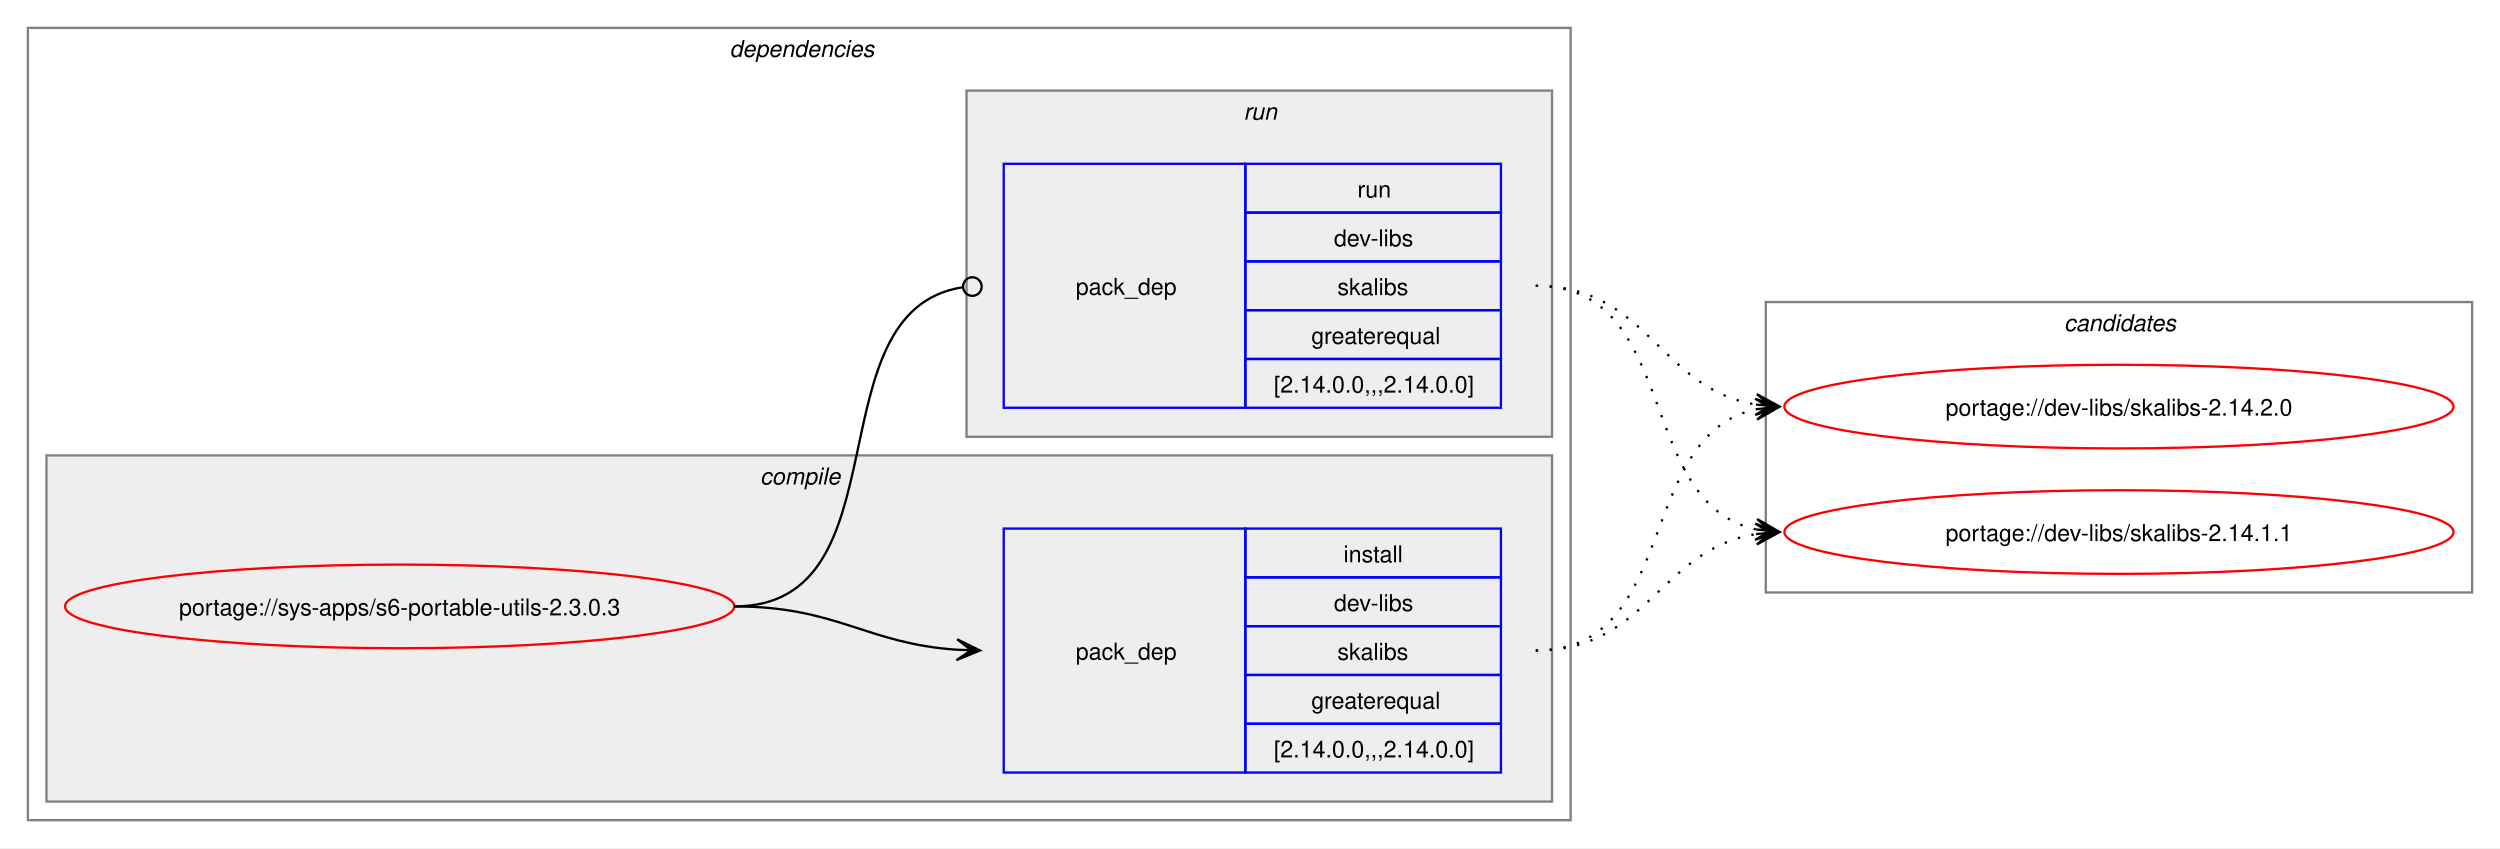
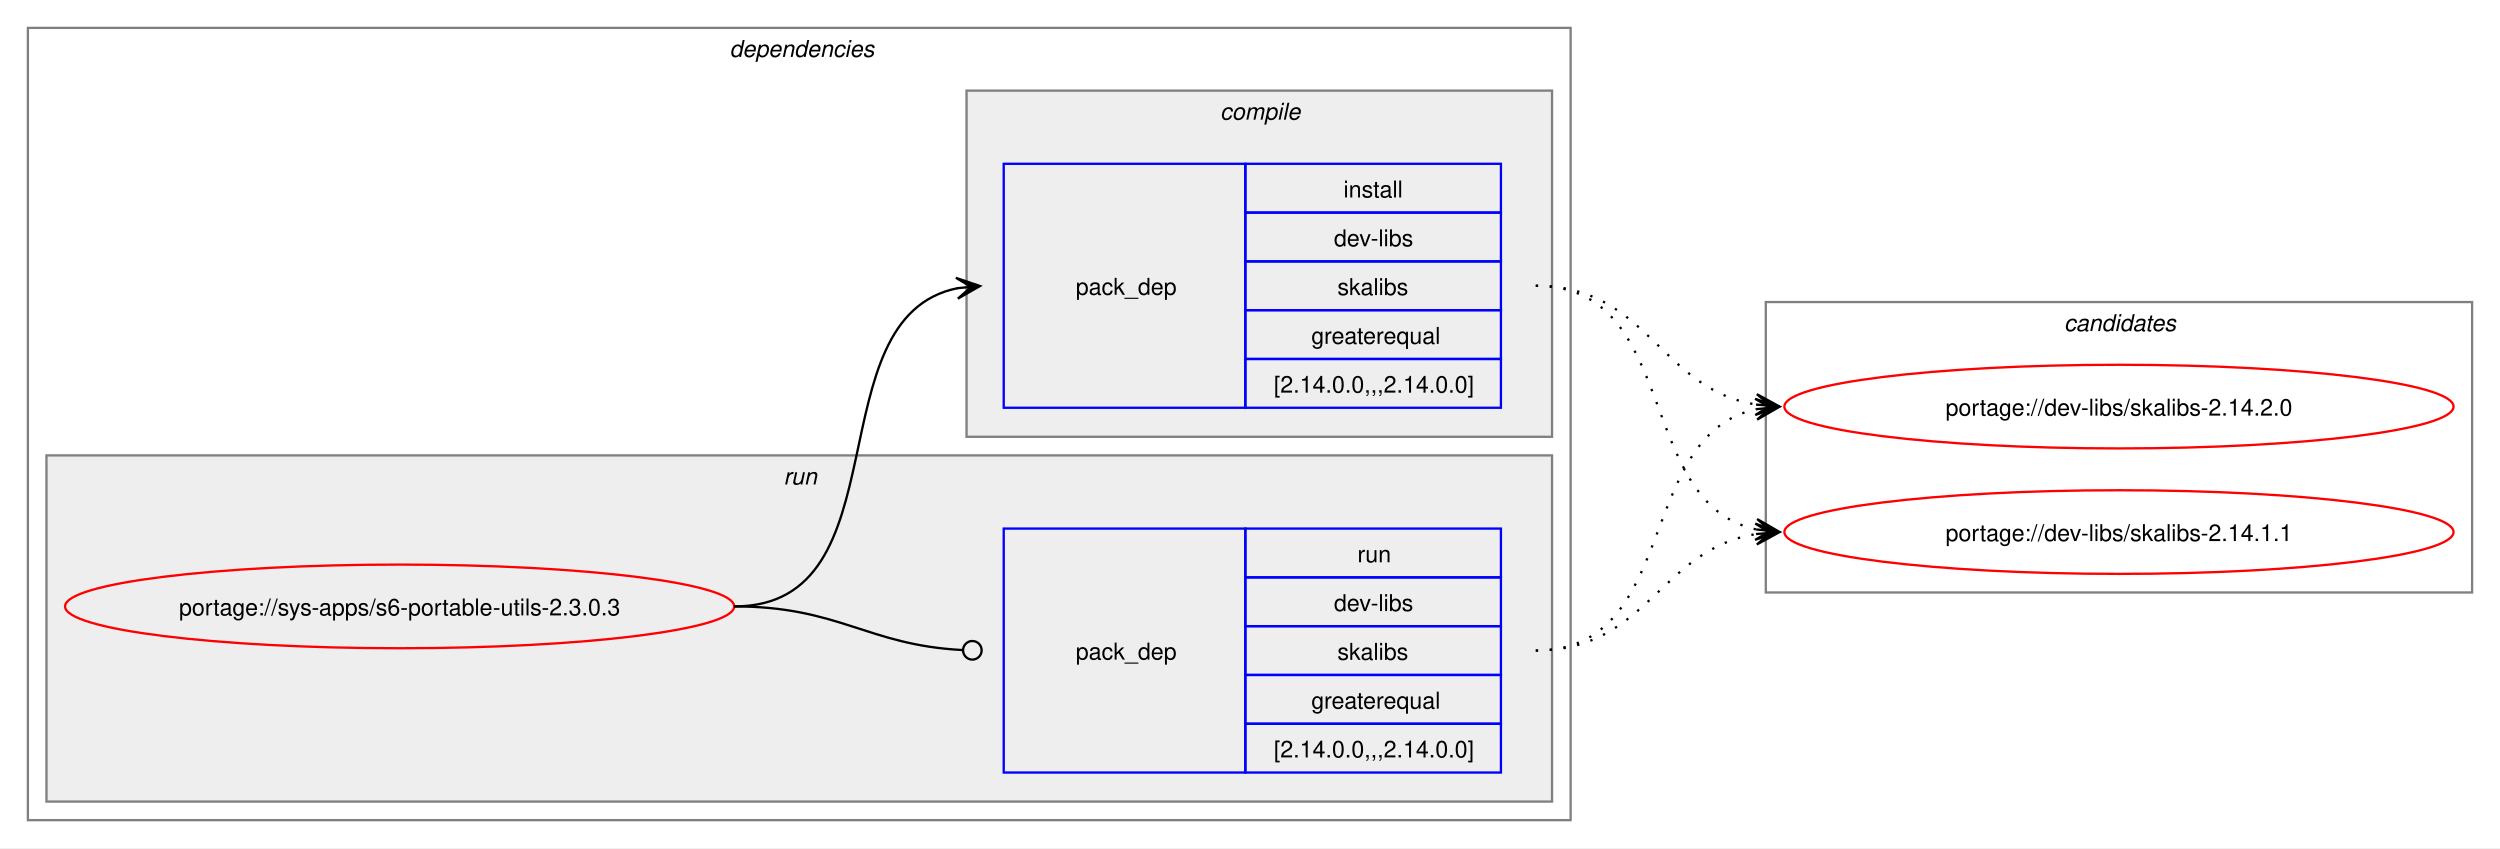
<svg xmlns="http://www.w3.org/2000/svg" xmlns:xlink="http://www.w3.org/1999/xlink" width="1076pt" height="365pt" viewBox="0.00 0.00 1076.00 365.00">
  <g id="graph0" class="graph" transform="scale(1 1) rotate(0) translate(4 361)">
    <polygon fill="white" stroke="none" points="-4,4 -4,-361 1072,-361 1072,4 -4,4" />
    <g id="clust2" class="cluster">
      <polygon fill="none" stroke="gray" points="8,-8 8,-349 672,-349 672,-8 8,-8" />
      <text text-anchor="start" x="310" y="-336.5" font-family="Helvetica,sans-Serif" font-style="italic" font-size="10.00">dependencies</text>
    </g>
+     <g id="clust6" class="cluster">
+       <polygon fill="#eeeeee" stroke="gray" points="16,-16 16,-165 664,-165 664,-16 16,-16" />
+       <text text-anchor="start" x="333.25" y="-152.5" font-family="Helvetica,sans-Serif" font-style="italic" font-size="10.00">run</text>
+     </g>
    <g id="clust3" class="cluster">
-       <polygon fill="#eeeeee" stroke="gray" points="16,-16 16,-165 664,-165 664,-16 16,-16" />
-       <text text-anchor="start" x="323.12" y="-152.5" font-family="Helvetica,sans-Serif" font-style="italic" font-size="10.00">compile</text>
-     </g>
-     <g id="clust6" class="cluster">
      <polygon fill="#eeeeee" stroke="gray" points="412,-173 412,-322 664,-322 664,-173 412,-173" />
-       <text text-anchor="start" x="531.25" y="-309.5" font-family="Helvetica,sans-Serif" font-style="italic" font-size="10.00">run</text>
+       <text text-anchor="start" x="521.12" y="-309.5" font-family="Helvetica,sans-Serif" font-style="italic" font-size="10.00">compile</text>
    </g>
    <g id="clust8" class="cluster">
      <polygon fill="none" stroke="gray" points="756,-106 756,-231 1060,-231 1060,-106 756,-106" />
      <text text-anchor="start" x="884.38" y="-218.5" font-family="Helvetica,sans-Serif" font-style="italic" font-size="10.00">candidates</text>
    </g>
    <g id="node1" class="node">
      <g id="a_node1">
        <a xlink:href="../sys-apps/s6-portable-utils-2.3.0.3.svg" xlink:title="portage://sys-apps/s6-portable-utils-2.3.0.3">
          <ellipse fill="none" stroke="red" cx="168" cy="-100" rx="144" ry="18" />
          <text text-anchor="middle" x="168" y="-96.12" font-family="Helvetica,sans-Serif" font-size="10.00">portage://sys-apps/s6-portable-utils-2.3.0.3</text>
        </a>
      </g>
    </g>
    <g id="node2" class="node">
+       <polygon fill="none" stroke="blue" points="428,-185.5 428,-290.5 532,-290.5 532,-185.5 428,-185.5" />
+       <text text-anchor="start" x="459" y="-234.12" font-family="Helvetica,sans-Serif" font-size="10.00">pack_dep</text>
+       <polygon fill="none" stroke="blue" points="532,-269.5 532,-290.5 642,-290.5 642,-269.5 532,-269.5" />
+       <text text-anchor="start" x="574.25" y="-276" font-family="Helvetica,sans-Serif" font-size="10.00">install</text>
+       <polygon fill="none" stroke="blue" points="532,-248.5 532,-269.5 642,-269.5 642,-248.5 532,-248.5" />
+       <text text-anchor="start" x="570.12" y="-255" font-family="Helvetica,sans-Serif" font-size="10.00">dev-libs</text>
+       <polygon fill="none" stroke="blue" points="532,-227.5 532,-248.5 642,-248.5 642,-227.5 532,-227.5" />
+       <text text-anchor="start" x="571.62" y="-234" font-family="Helvetica,sans-Serif" font-size="10.00">skalibs</text>
+       <polygon fill="none" stroke="blue" points="532,-206.5 532,-227.5 642,-227.5 642,-206.5 532,-206.5" />
+       <text text-anchor="start" x="560.38" y="-213" font-family="Helvetica,sans-Serif" font-size="10.00">greaterequal</text>
+       <polygon fill="none" stroke="blue" points="532,-185.5 532,-206.5 642,-206.5 642,-185.5 532,-185.5" />
+       <text text-anchor="start" x="544.25" y="-192" font-family="Helvetica,sans-Serif" font-size="10.00">[2.14.0.0,,,2.14.0.0]</text>
+     </g>
+     <g id="edge1" class="edge">
+       <path fill="none" stroke="black" d="M312,-100C385.67,-100 345.96,-224.34 408.12,-236.97" />
+       <polygon fill="black" stroke="black" points="417.79,-237.89 407.41,-241.42 414.02,-237.53 407.83,-236.94 407.83,-236.94 407.83,-236.94 414.02,-237.53 408.26,-232.46 417.79,-237.89" />
+     </g>
+     <g id="node3" class="node">
      <polygon fill="none" stroke="blue" points="428,-28.5 428,-133.5 532,-133.5 532,-28.5 428,-28.5" />
      <text text-anchor="start" x="459" y="-77.12" font-family="Helvetica,sans-Serif" font-size="10.00">pack_dep</text>
      <polygon fill="none" stroke="blue" points="532,-112.5 532,-133.5 642,-133.5 642,-112.5 532,-112.5" />
-       <text text-anchor="start" x="574.25" y="-119" font-family="Helvetica,sans-Serif" font-size="10.00">install</text>
+       <text text-anchor="start" x="580.25" y="-119" font-family="Helvetica,sans-Serif" font-size="10.00">run</text>
      <polygon fill="none" stroke="blue" points="532,-91.5 532,-112.5 642,-112.5 642,-91.5 532,-91.5" />
      <text text-anchor="start" x="570.12" y="-98" font-family="Helvetica,sans-Serif" font-size="10.00">dev-libs</text>
      <polygon fill="none" stroke="blue" points="532,-70.5 532,-91.5 642,-91.5 642,-70.5 532,-70.5" />
      <text text-anchor="start" x="571.62" y="-77" font-family="Helvetica,sans-Serif" font-size="10.00">skalibs</text>
      <polygon fill="none" stroke="blue" points="532,-49.5 532,-70.5 642,-70.5 642,-49.5 532,-49.5" />
      <text text-anchor="start" x="560.38" y="-56" font-family="Helvetica,sans-Serif" font-size="10.00">greaterequal</text>
      <polygon fill="none" stroke="blue" points="532,-28.5 532,-49.5 642,-49.5 642,-28.5 532,-28.5" />
      <text text-anchor="start" x="544.25" y="-35" font-family="Helvetica,sans-Serif" font-size="10.00">[2.14.0.0,,,2.14.0.0]</text>
    </g>
-     <g id="edge1" class="edge">
-       <path fill="none" stroke="black" d="M312,-100C356.34,-100 368.74,-83.99 407.84,-81.36" />
-       <polygon fill="black" stroke="black" points="417.78,-81.04 407.93,-85.86 414,-81.16 407.79,-81.36 407.79,-81.36 407.79,-81.36 414,-81.16 407.64,-76.87 417.78,-81.04" />
-     </g>
-     <g id="node3" class="node">
-       <polygon fill="none" stroke="blue" points="428,-185.5 428,-290.5 532,-290.5 532,-185.5 428,-185.5" />
-       <text text-anchor="start" x="459" y="-234.12" font-family="Helvetica,sans-Serif" font-size="10.00">pack_dep</text>
-       <polygon fill="none" stroke="blue" points="532,-269.5 532,-290.5 642,-290.5 642,-269.5 532,-269.5" />
-       <text text-anchor="start" x="580.25" y="-276" font-family="Helvetica,sans-Serif" font-size="10.00">run</text>
-       <polygon fill="none" stroke="blue" points="532,-248.5 532,-269.5 642,-269.5 642,-248.5 532,-248.5" />
-       <text text-anchor="start" x="570.12" y="-255" font-family="Helvetica,sans-Serif" font-size="10.00">dev-libs</text>
-       <polygon fill="none" stroke="blue" points="532,-227.5 532,-248.5 642,-248.5 642,-227.5 532,-227.5" />
-       <text text-anchor="start" x="571.62" y="-234" font-family="Helvetica,sans-Serif" font-size="10.00">skalibs</text>
-       <polygon fill="none" stroke="blue" points="532,-206.5 532,-227.5 642,-227.5 642,-206.5 532,-206.5" />
-       <text text-anchor="start" x="560.38" y="-213" font-family="Helvetica,sans-Serif" font-size="10.00">greaterequal</text>
-       <polygon fill="none" stroke="blue" points="532,-185.5 532,-206.5 642,-206.5 642,-185.5 532,-185.5" />
-       <text text-anchor="start" x="544.25" y="-192" font-family="Helvetica,sans-Serif" font-size="10.00">[2.14.0.0,,,2.14.0.0]</text>
-     </g>
    <g id="edge2" class="edge">
-       <path fill="none" stroke="black" d="M312,-100C386.43,-100 345.13,-226.91 410.07,-237.32" />
-       <ellipse fill="none" stroke="black" cx="414.51" cy="-237.66" rx="4" ry="4" />
+       <path fill="none" stroke="black" d="M312,-100C357.19,-100 369.2,-83.37 410.11,-81.23" />
+       <ellipse fill="none" stroke="black" cx="414.5" cy="-81.11" rx="4" ry="4" />
    </g>
    <g id="node4" class="node">
      <g id="a_node4">
        <a xlink:href="../dev-libs/skalibs-2.14.2.0.svg" xlink:title="portage://dev-libs/skalibs-2.14.2.0">
          <ellipse fill="none" stroke="red" cx="908" cy="-186" rx="144" ry="18" />
          <text text-anchor="middle" x="908" y="-182.12" font-family="Helvetica,sans-Serif" font-size="10.00">portage://dev-libs/skalibs-2.14.2.0</text>
        </a>
      </g>
    </g>
    <g id="edge3" class="edge">
-       <path fill="none" stroke="black" stroke-dasharray="1,5" d="M657,-81C719.3,-81 699.57,-173.67 751.94,-184.89" />
-       <polygon fill="black" stroke="black" points="761.79,-185.88 751.39,-189.36 758.02,-185.5 751.84,-184.88 751.84,-184.88 751.84,-184.88 758.02,-185.5 752.29,-180.4 761.79,-185.88" />
+       <path fill="none" stroke="black" stroke-dasharray="1,5" d="M657,-238C705.48,-238 710.07,-193.62 751.86,-186.86" />
+       <polygon fill="black" stroke="black" points="761.79,-186.09 752.16,-191.35 758.01,-186.38 751.81,-186.86 751.81,-186.86 751.81,-186.86 758.01,-186.38 751.47,-182.38 761.79,-186.09" />
    </g>
    <g id="node5" class="node">
      <g id="a_node5">
        <a xlink:href="../dev-libs/skalibs-2.14.1.1.svg" xlink:title="portage://dev-libs/skalibs-2.14.1.1">
          <ellipse fill="none" stroke="red" cx="908" cy="-132" rx="144" ry="18" />
          <text text-anchor="middle" x="908" y="-128.12" font-family="Helvetica,sans-Serif" font-size="10.00">portage://dev-libs/skalibs-2.14.1.1</text>
        </a>
      </g>
    </g>
    <g id="edge4" class="edge">
+       <path fill="none" stroke="black" stroke-dasharray="1,5" d="M657,-238C719.59,-238 699.33,-144.45 751.89,-133.12" />
+       <polygon fill="black" stroke="black" points="761.79,-132.12 752.29,-137.6 758.03,-132.5 751.84,-133.12 751.84,-133.12 751.84,-133.12 758.03,-132.5 751.39,-128.65 761.79,-132.12" />
+     </g>
+     <g id="edge5" class="edge">
+       <path fill="none" stroke="black" stroke-dasharray="1,5" d="M657,-81C719.3,-81 699.57,-173.67 751.94,-184.89" />
+       <polygon fill="black" stroke="black" points="761.79,-185.88 751.39,-189.36 758.02,-185.5 751.84,-184.88 751.84,-184.88 751.84,-184.88 758.02,-185.5 752.29,-180.4 761.79,-185.88" />
+     </g>
+     <g id="edge6" class="edge">
      <path fill="none" stroke="black" stroke-dasharray="1,5" d="M657,-81C705.3,-81 710.21,-124.53 751.89,-131.16" />
      <polygon fill="black" stroke="black" points="761.79,-131.91 751.47,-135.64 758.01,-131.62 751.81,-131.15 751.81,-131.15 751.81,-131.15 758.01,-131.62 752.15,-126.66 761.79,-131.91" />
    </g>
-     <g id="edge5" class="edge">
-       <path fill="none" stroke="black" stroke-dasharray="1,5" d="M657,-238C705.48,-238 710.07,-193.62 751.86,-186.86" />
-       <polygon fill="black" stroke="black" points="761.79,-186.09 752.16,-191.35 758.01,-186.38 751.81,-186.86 751.81,-186.86 751.81,-186.86 758.01,-186.38 751.47,-182.38 761.79,-186.09" />
-     </g>
-     <g id="edge6" class="edge">
-       <path fill="none" stroke="black" stroke-dasharray="1,5" d="M657,-238C719.59,-238 699.33,-144.45 751.89,-133.12" />
-       <polygon fill="black" stroke="black" points="761.79,-132.12 752.29,-137.6 758.03,-132.5 751.84,-133.12 751.84,-133.12 751.84,-133.12 758.03,-132.5 751.39,-128.65 761.79,-132.12" />
-     </g>
  </g>
</svg>
